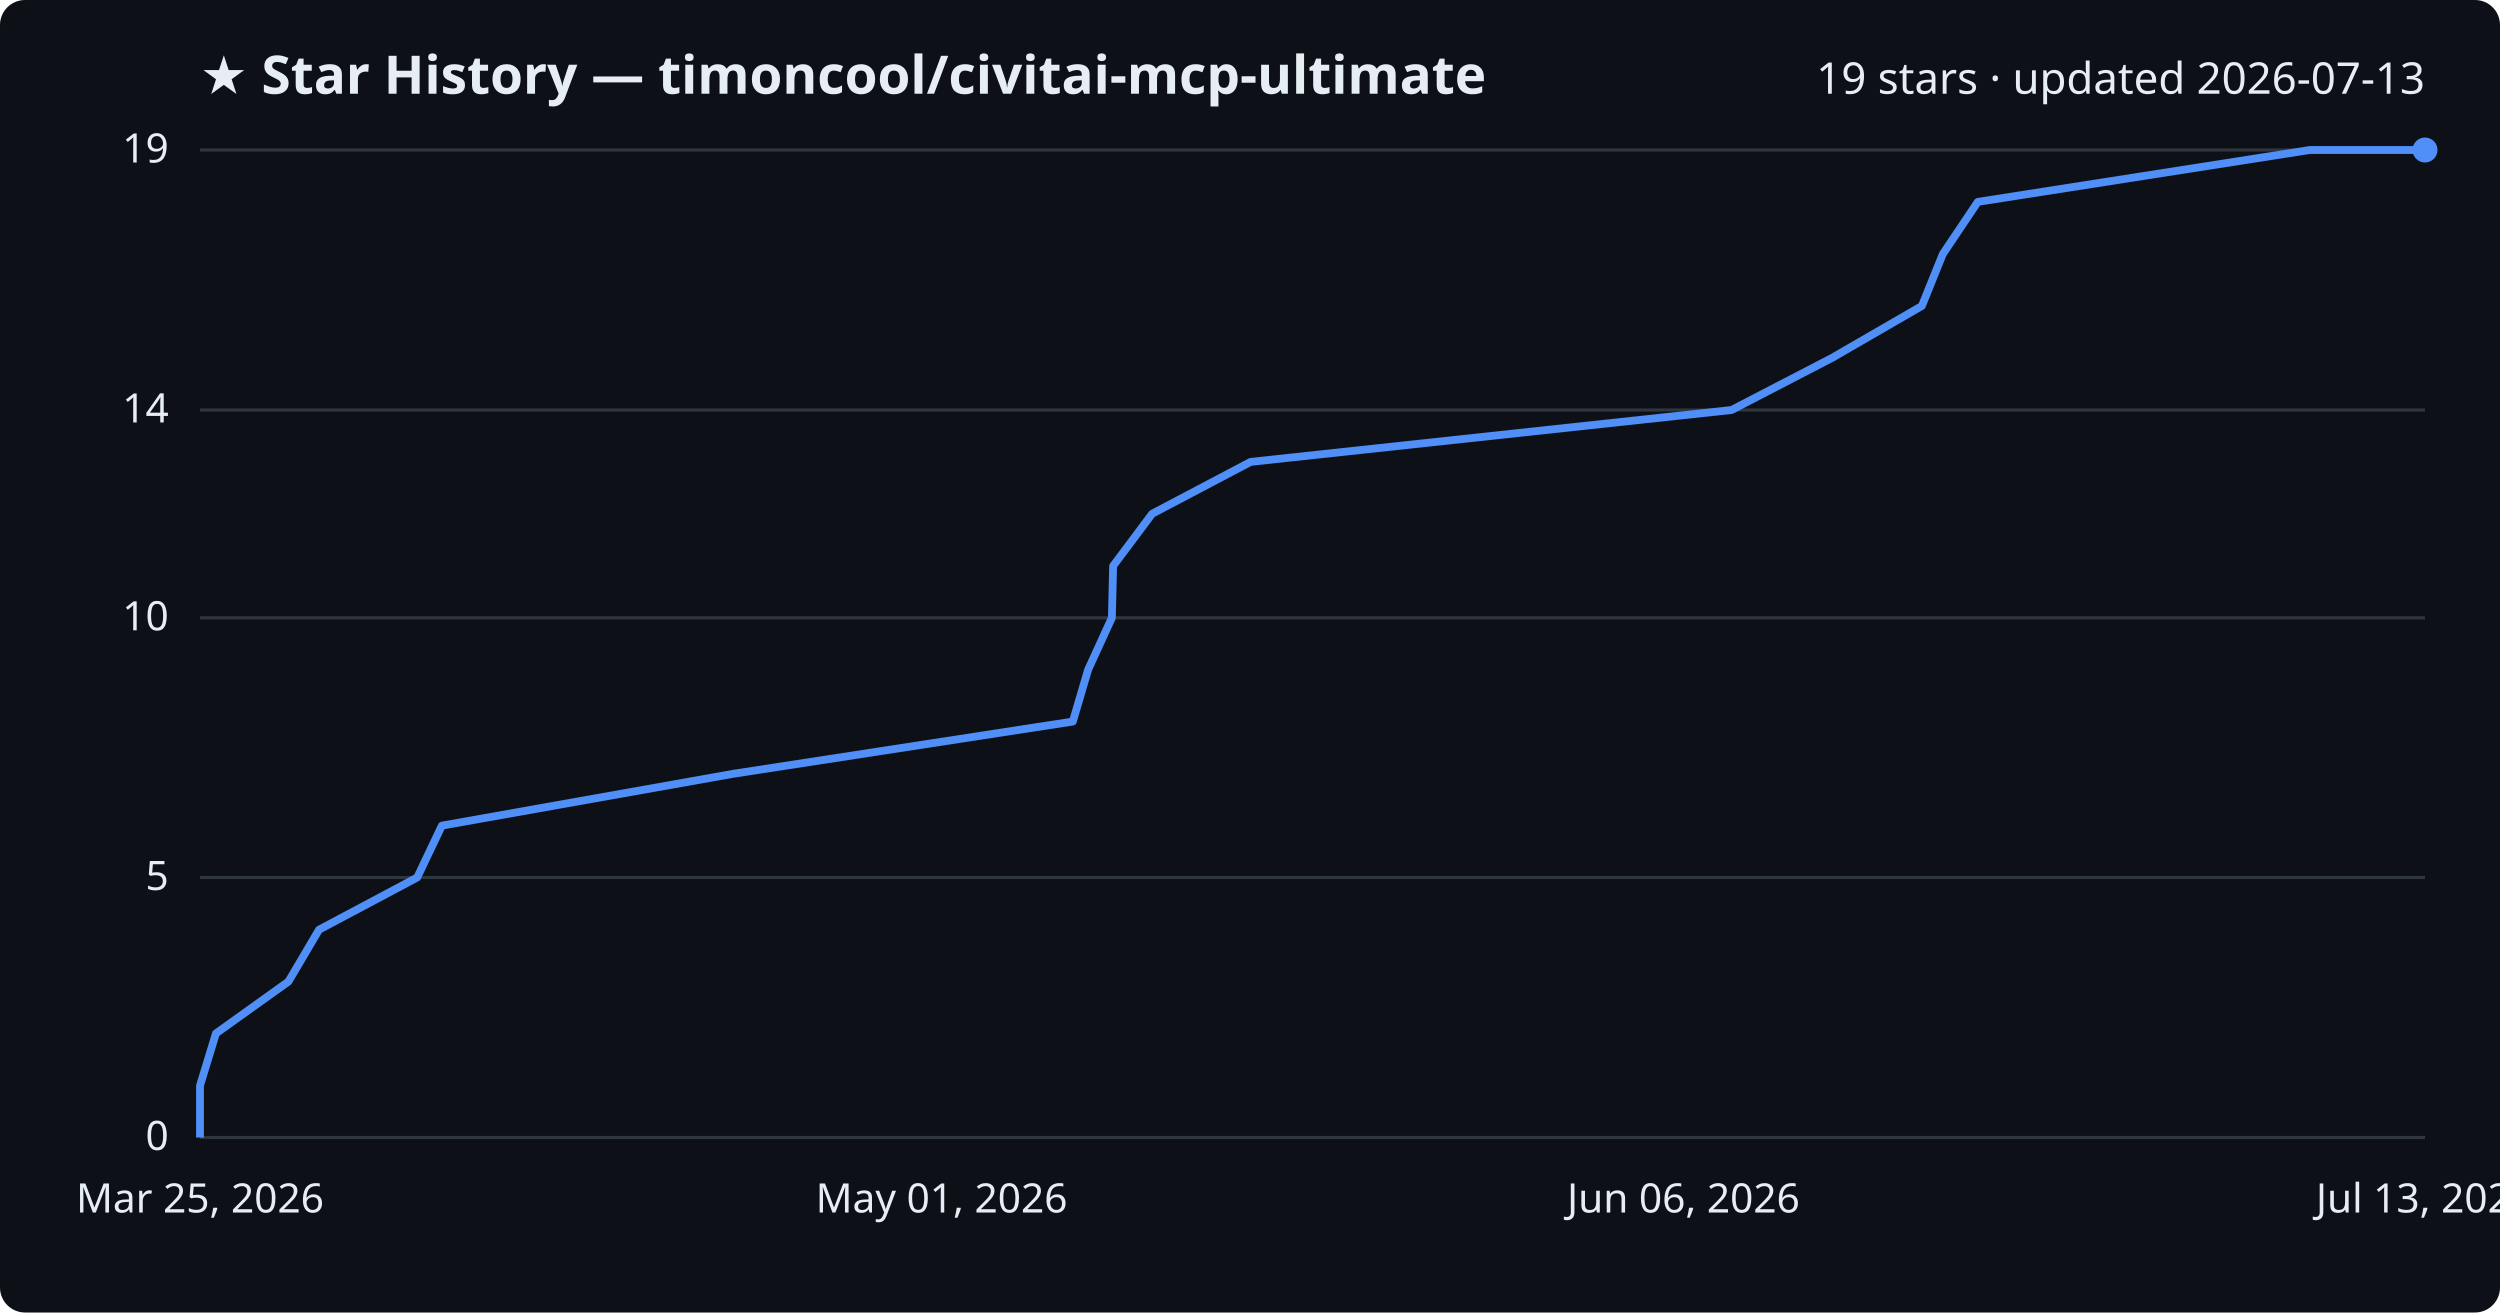
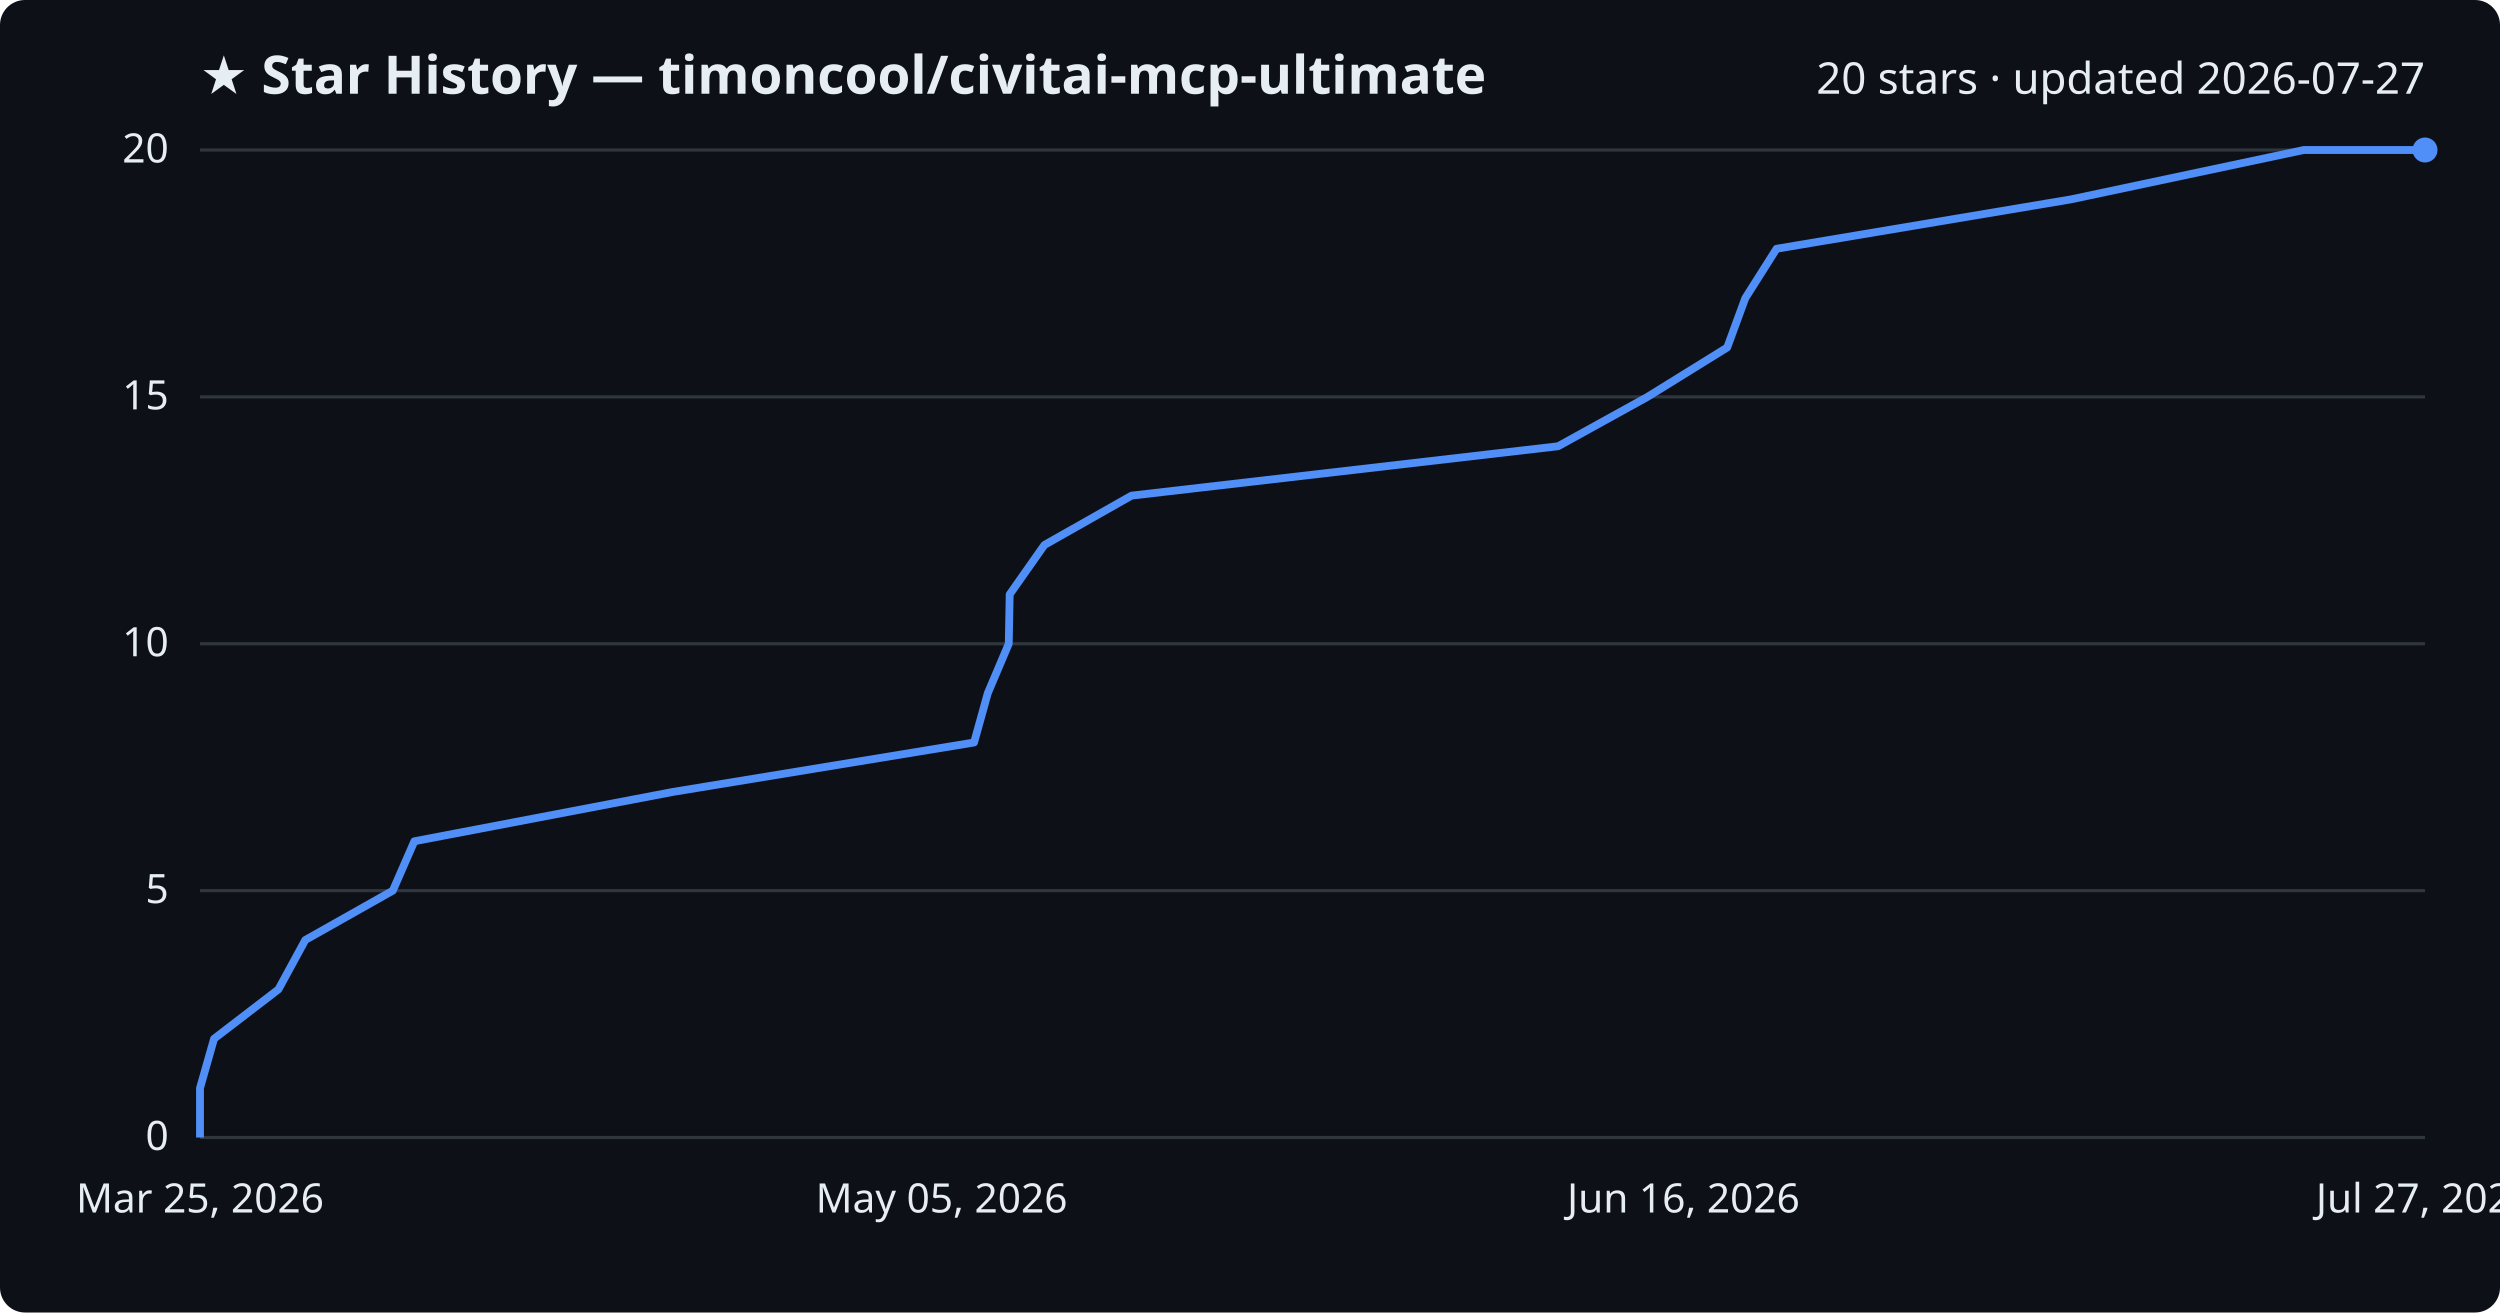
<svg xmlns="http://www.w3.org/2000/svg" viewBox="0 0 800 420" font-family="Segoe UI, sans-serif">
  <rect width="800" height="420" fill="#0d1117" rx="8" />
  <text x="64" y="30" fill="#e6edf3" font-size="17" font-weight="700">★ Star History — timoncool/civitai-mcp-ultimate</text>
-   <text x="776" y="30" fill="#e6edf3" font-size="14" text-anchor="end">19 stars · updated 2026-07-13</text>
+   <text x="776" y="30" fill="#e6edf3" font-size="14" text-anchor="end">20 stars · updated 2026-07-27</text>
  <line x1="64" y1="364.0" x2="776" y2="364.0" stroke="#30363d" stroke-width="1" />
  <text x="54" y="368.0" fill="#e6edf3" font-size="13" text-anchor="end">0</text>
-   <line x1="64" y1="280.8" x2="776" y2="280.8" stroke="#30363d" stroke-width="1" />
-   <text x="54" y="284.8" fill="#e6edf3" font-size="13" text-anchor="end">5</text>
-   <line x1="64" y1="197.7" x2="776" y2="197.7" stroke="#30363d" stroke-width="1" />
-   <text x="54" y="201.7" fill="#e6edf3" font-size="13" text-anchor="end">10</text>
-   <line x1="64" y1="131.2" x2="776" y2="131.2" stroke="#30363d" stroke-width="1" />
-   <text x="54" y="135.2" fill="#e6edf3" font-size="13" text-anchor="end">14</text>
+   <line x1="64" y1="285.0" x2="776" y2="285.0" stroke="#30363d" stroke-width="1" />
+   <text x="54" y="289.0" fill="#e6edf3" font-size="13" text-anchor="end">5</text>
+   <line x1="64" y1="206.0" x2="776" y2="206.0" stroke="#30363d" stroke-width="1" />
+   <text x="54" y="210.0" fill="#e6edf3" font-size="13" text-anchor="end">10</text>
+   <line x1="64" y1="127.0" x2="776" y2="127.0" stroke="#30363d" stroke-width="1" />
+   <text x="54" y="131.0" fill="#e6edf3" font-size="13" text-anchor="end">15</text>
  <line x1="64" y1="48.0" x2="776" y2="48.0" stroke="#30363d" stroke-width="1" />
-   <text x="54" y="52.0" fill="#e6edf3" font-size="13" text-anchor="end">19</text>
-   <path d="M64.0,364.0 L64.0,347.4 L69.1,330.7 L92.3,314.1 L102.1,297.5 L133.5,280.8 L141.4,264.2 L234.7,247.6 L343.3,230.9 L348.2,214.3 L355.8,197.7 L356.2,181.1 L368.7,164.4 L400.2,147.8 L554.1,131.2 L586.3,114.5 L615.0,97.9 L621.7,81.3 L632.9,64.6 L739.1,48.0 L776.0,48.0" fill="none" stroke="#4f8ff7" stroke-width="2.5" stroke-linejoin="round" />
+   <text x="54" y="52.0" fill="#e6edf3" font-size="13" text-anchor="end">20</text>
+   <path d="M64.0,364.0 L64.0,348.2 L68.5,332.4 L89.1,316.6 L97.7,300.8 L125.7,285.0 L132.6,269.2 L215.4,253.4 L311.7,237.6 L316.1,221.8 L322.8,206.0 L323.1,190.2 L334.2,174.4 L362.1,158.6 L498.6,142.8 L527.2,127.0 L552.7,111.2 L558.5,95.4 L568.5,79.6 L662.7,63.8 L737.2,48.0 L776.0,48.0" fill="none" stroke="#4f8ff7" stroke-width="2.5" stroke-linejoin="round" />
  <circle cx="776.0" cy="48.0" r="4" fill="#4f8ff7" />
  <text x="64.0" y="388" fill="#e6edf3" font-size="13" text-anchor="middle">Mar 25, 2026</text>
-   <text x="301.3" y="388" fill="#e6edf3" font-size="13" text-anchor="middle">May 01, 2026</text>
-   <text x="538.7" y="388" fill="#e6edf3" font-size="13" text-anchor="middle">Jun 06, 2026</text>
-   <text x="776.0" y="388" fill="#e6edf3" font-size="13" text-anchor="middle">Jul 13, 2026</text>
+   <text x="301.3" y="388" fill="#e6edf3" font-size="13" text-anchor="middle">May 05, 2026</text>
+   <text x="538.7" y="388" fill="#e6edf3" font-size="13" text-anchor="middle">Jun 16, 2026</text>
+   <text x="776.0" y="388" fill="#e6edf3" font-size="13" text-anchor="middle">Jul 27, 2026</text>
</svg>
